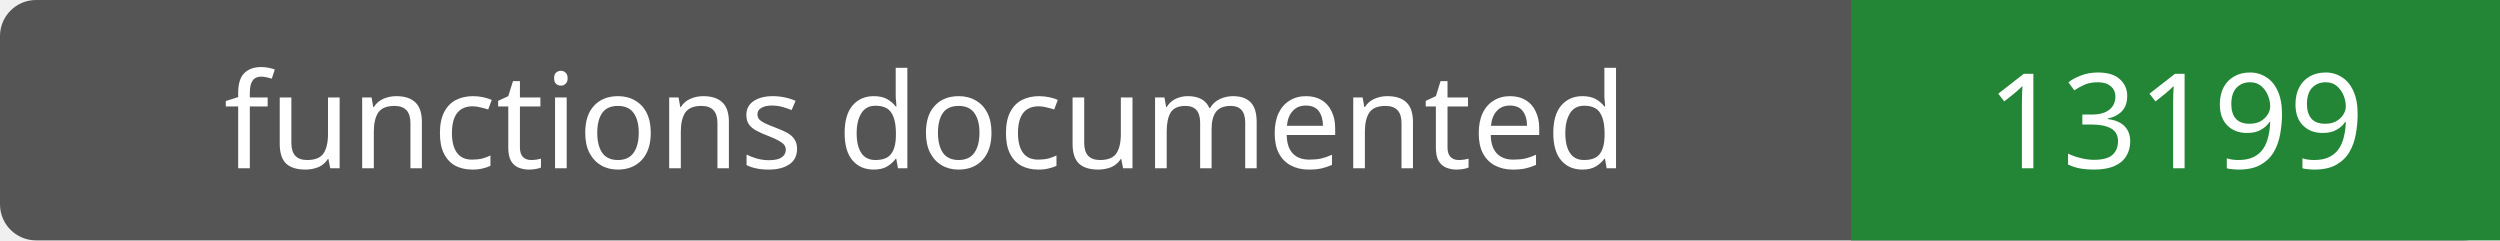
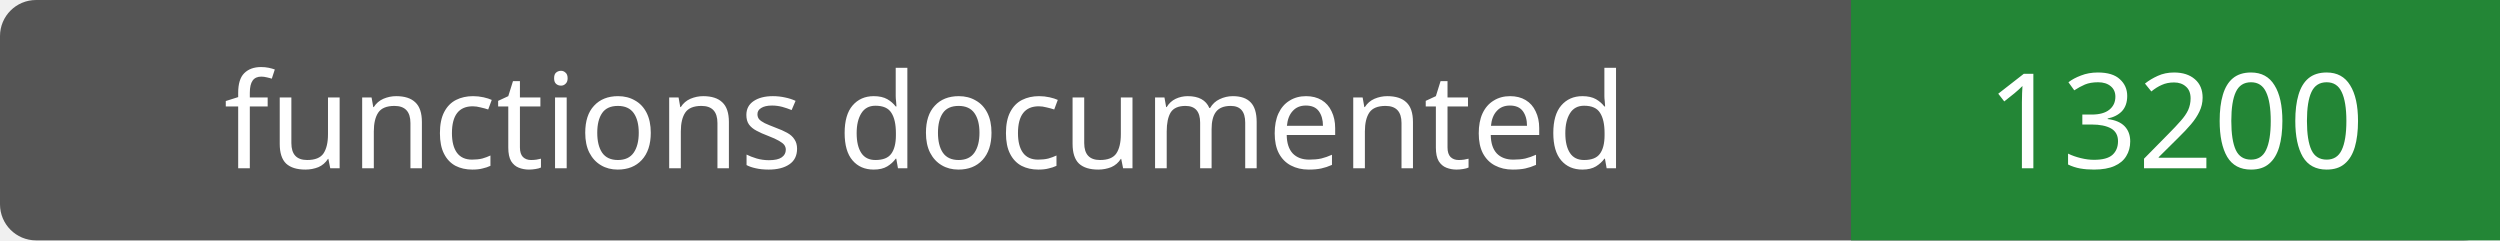
- <svg xmlns="http://www.w3.org/2000/svg" width="208" height="20" role="img" aria-label="functions documented: 13199">
+ <svg xmlns="http://www.w3.org/2000/svg" width="208" height="20" role="img" aria-label="functions documented: 13200">
  <rect width="208" height="20" rx="3" fill="#555" />
  <path fill="#238636" d="M154 0h54v20H154z" />
  <g fill="#fff" text-anchor="middle" font-family="Verdana,sans-serif" font-size="11">
    <text x="77.0" y="14">functions documented</text>
-     <text x="181.0" y="14">13199</text>
+     <text x="181.0" y="14">13200</text>
  </g>
</svg>
